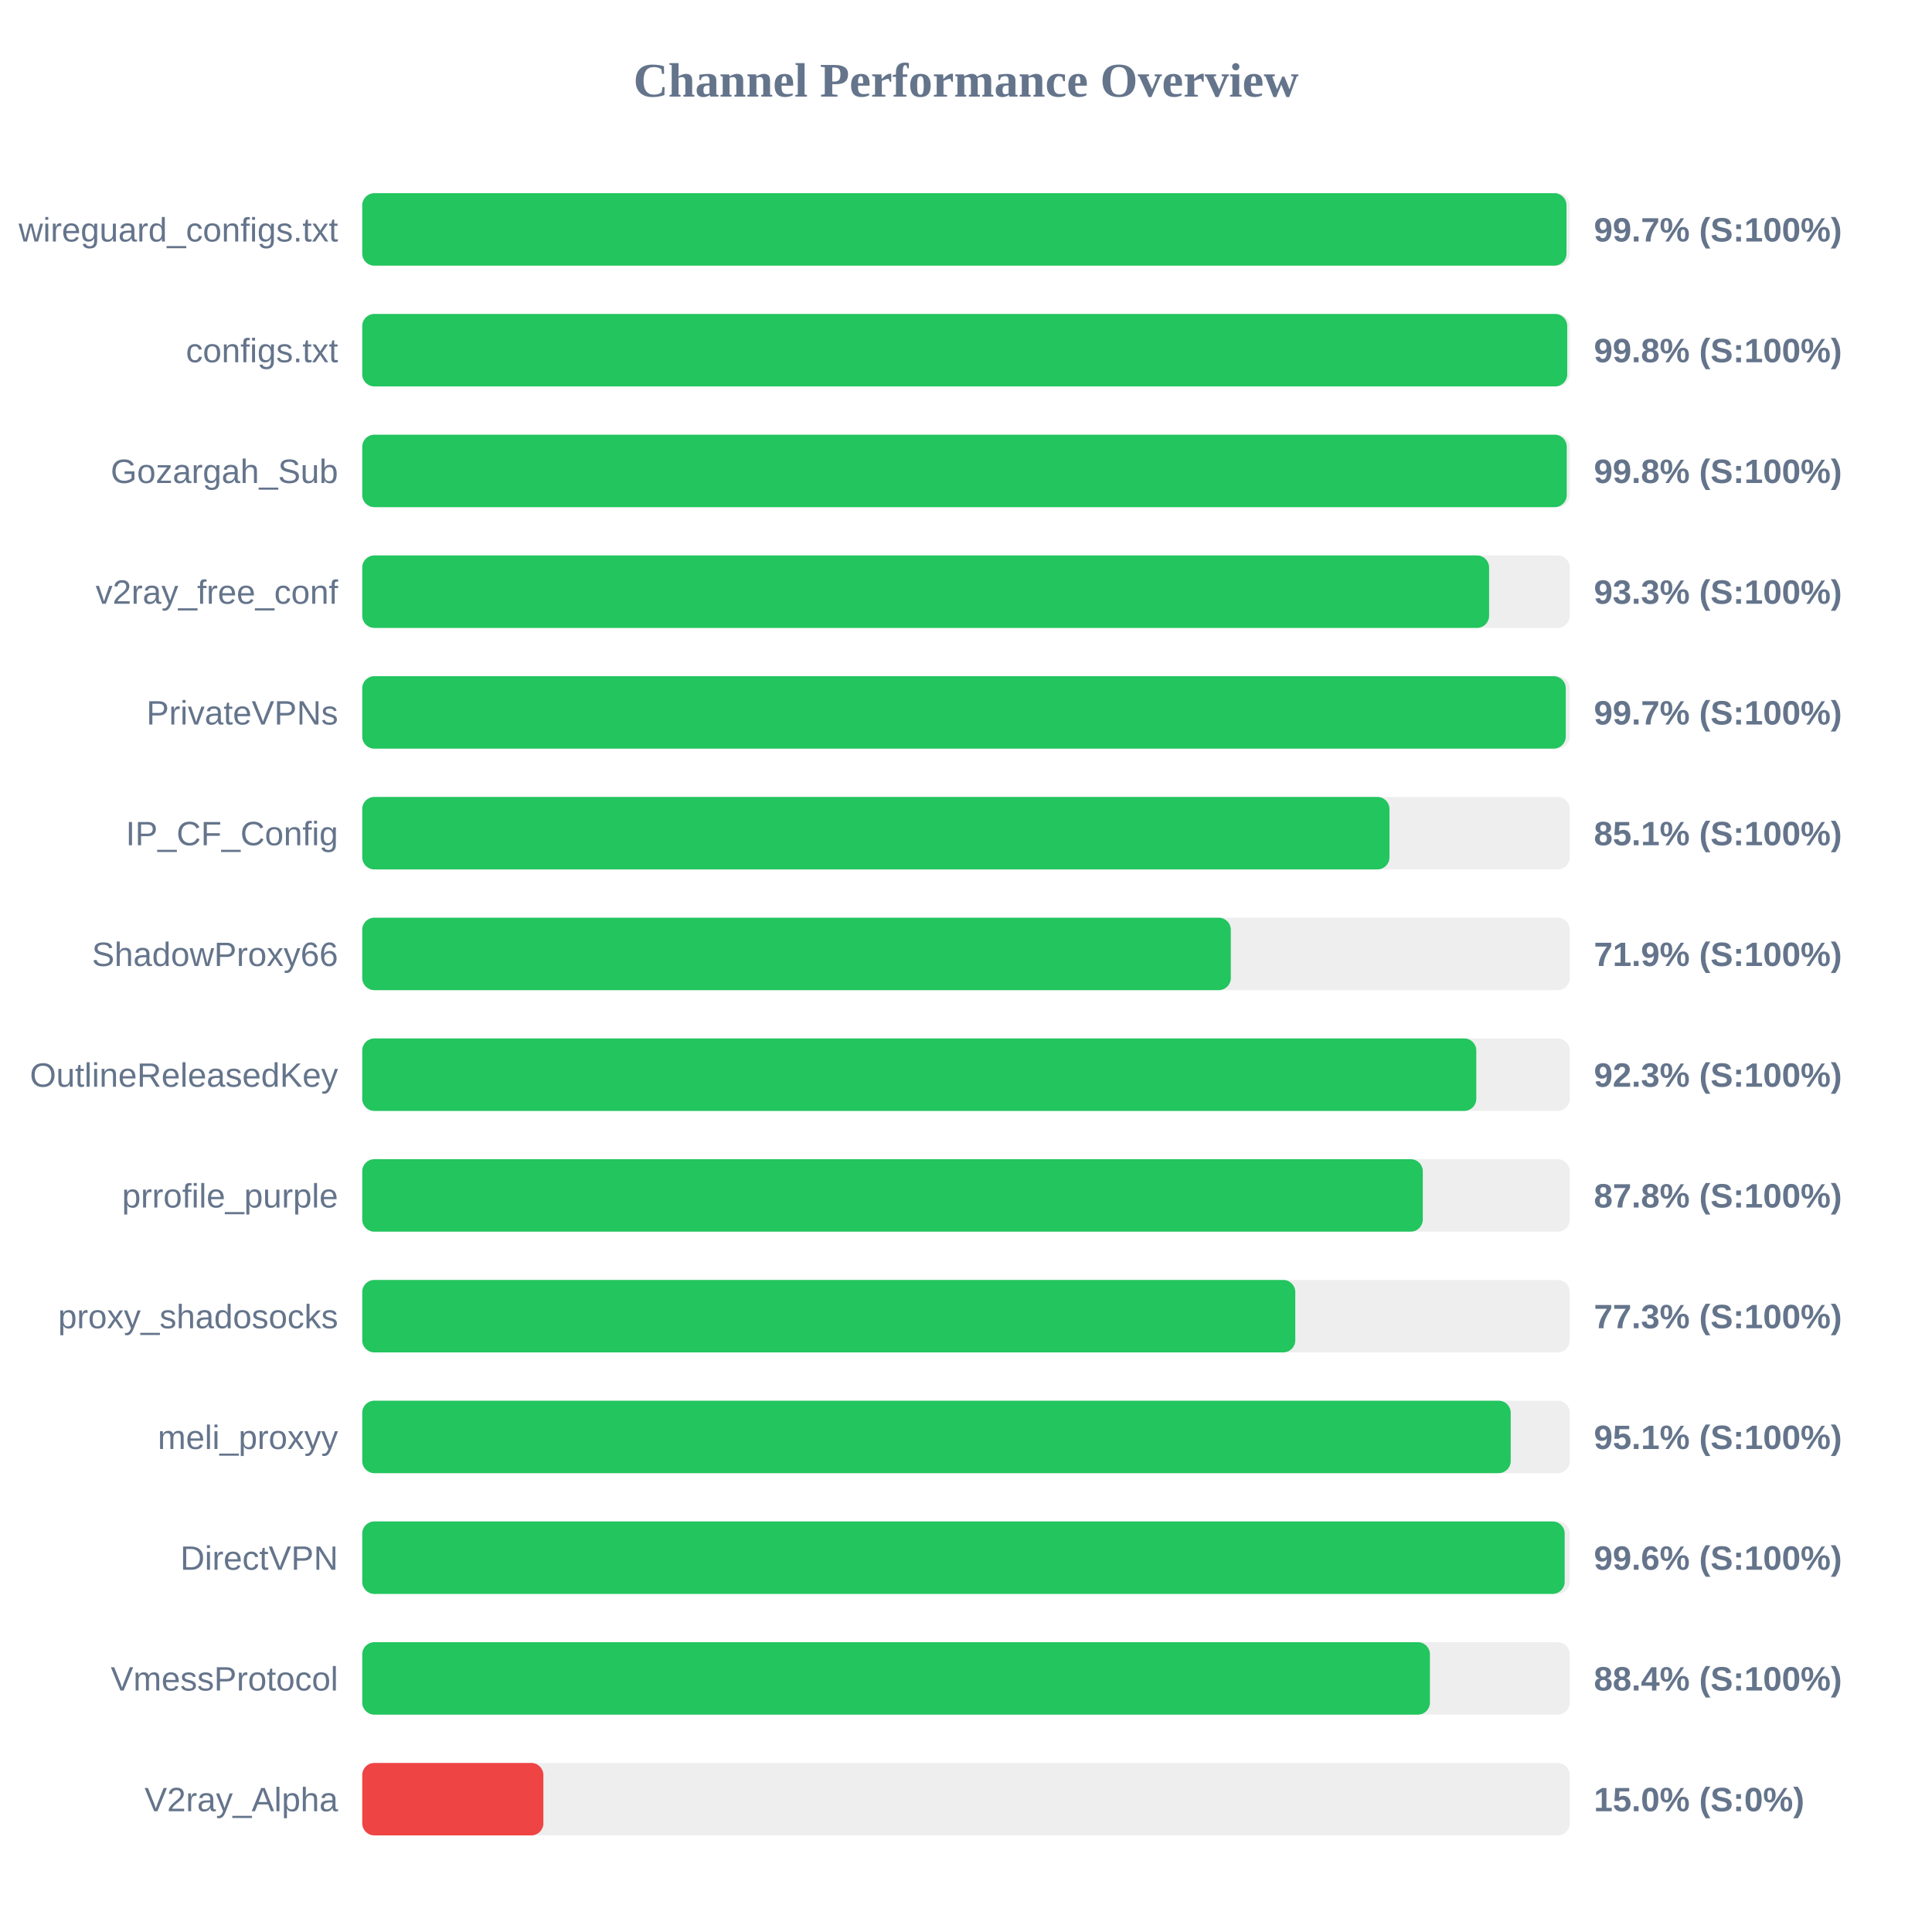
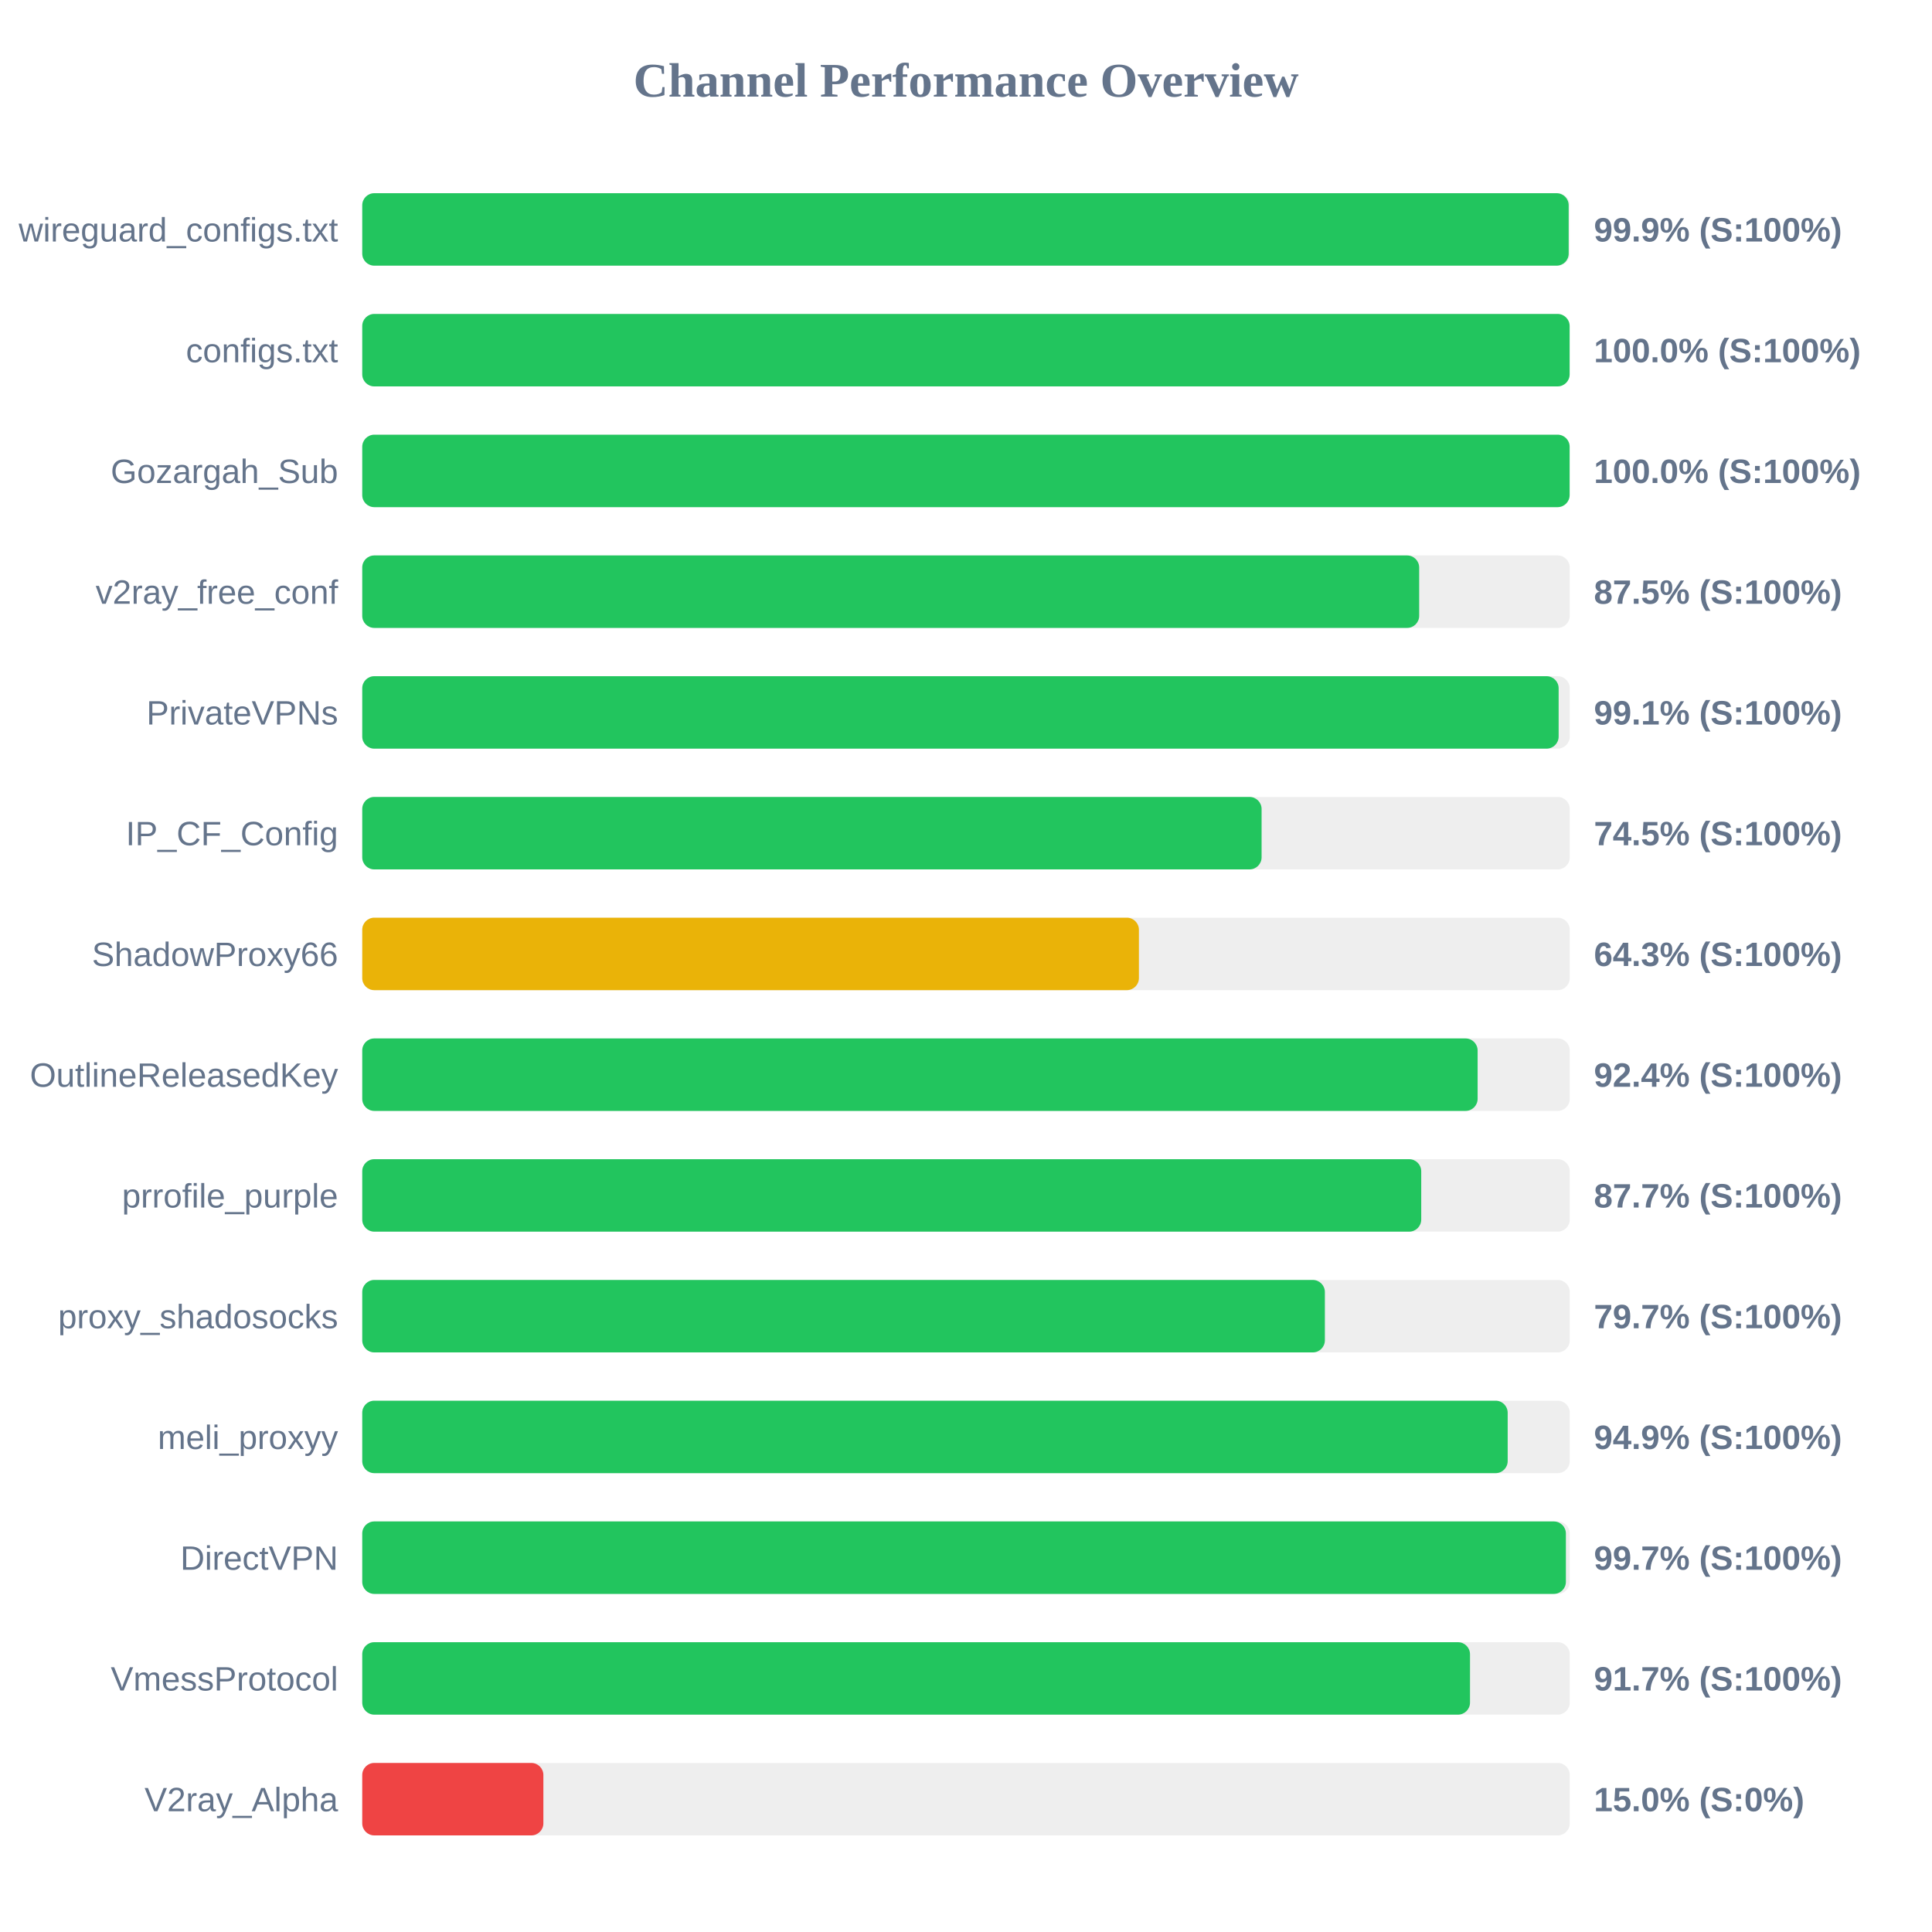
<svg xmlns="http://www.w3.org/2000/svg" width="800" height="800" version="1.1">
  <style>
        .row { font: 14px Arial; fill: #64748b; }
        .score { font: bold 14px Arial; fill: #64748b; }
    </style>
  <text x="400" y="40" text-anchor="middle" font-size="20px" font-weight="bold" fill="#64748b">Channel Performance Overview</text>
  <rect x="150" y="80" width="500" height="30" fill="#eee" rx="5" />
-   <rect x="150" y="80" width="498.65" height="30" fill="#22c55e" rx="5" />
+   <rect x="150" y="80" width="499.55" height="30" fill="#22c55e" rx="5" />
  <text x="140" y="100" text-anchor="end" class="row">wireguard_configs.txt</text>
-   <text x="660" y="100" text-anchor="start" class="score">99.7% (S:100%)</text>
+   <text x="660" y="100" text-anchor="start" class="score">99.9% (S:100%)</text>
  <rect x="150" y="130" width="500" height="30" fill="#eee" rx="5" />
-   <rect x="150" y="130" width="498.95" height="30" fill="#22c55e" rx="5" />
+   <rect x="150" y="130" width="499.95" height="30" fill="#22c55e" rx="5" />
  <text x="140" y="150" text-anchor="end" class="row">configs.txt</text>
-   <text x="660" y="150" text-anchor="start" class="score">99.8% (S:100%)</text>
+   <text x="660" y="150" text-anchor="start" class="score">100.0% (S:100%)</text>
  <rect x="150" y="180" width="500" height="30" fill="#eee" rx="5" />
-   <rect x="150" y="180" width="498.75" height="30" fill="#22c55e" rx="5" />
+   <rect x="150" y="180" width="499.95" height="30" fill="#22c55e" rx="5" />
  <text x="140" y="200" text-anchor="end" class="row">Gozargah_Sub</text>
-   <text x="660" y="200" text-anchor="start" class="score">99.8% (S:100%)</text>
+   <text x="660" y="200" text-anchor="start" class="score">100.0% (S:100%)</text>
  <rect x="150" y="230" width="500" height="30" fill="#eee" rx="5" />
-   <rect x="150" y="230" width="466.6" height="30" fill="#22c55e" rx="5" />
+   <rect x="150" y="230" width="437.65" height="30" fill="#22c55e" rx="5" />
  <text x="140" y="250" text-anchor="end" class="row">v2ray_free_conf</text>
-   <text x="660" y="250" text-anchor="start" class="score">93.3% (S:100%)</text>
+   <text x="660" y="250" text-anchor="start" class="score">87.5% (S:100%)</text>
  <rect x="150" y="280" width="500" height="30" fill="#eee" rx="5" />
-   <rect x="150" y="280" width="498.35" height="30" fill="#22c55e" rx="5" />
+   <rect x="150" y="280" width="495.4" height="30" fill="#22c55e" rx="5" />
  <text x="140" y="300" text-anchor="end" class="row">PrivateVPNs</text>
-   <text x="660" y="300" text-anchor="start" class="score">99.7% (S:100%)</text>
+   <text x="660" y="300" text-anchor="start" class="score">99.1% (S:100%)</text>
  <rect x="150" y="330" width="500" height="30" fill="#eee" rx="5" />
-   <rect x="150" y="330" width="425.35" height="30" fill="#22c55e" rx="5" />
+   <rect x="150" y="330" width="372.4" height="30" fill="#22c55e" rx="5" />
  <text x="140" y="350" text-anchor="end" class="row">IP_CF_Config</text>
-   <text x="660" y="350" text-anchor="start" class="score">85.1% (S:100%)</text>
+   <text x="660" y="350" text-anchor="start" class="score">74.5% (S:100%)</text>
  <rect x="150" y="380" width="500" height="30" fill="#eee" rx="5" />
-   <rect x="150" y="380" width="359.65" height="30" fill="#22c55e" rx="5" />
+   <rect x="150" y="380" width="321.6" height="30" fill="#eab308" rx="5" />
  <text x="140" y="400" text-anchor="end" class="row">ShadowProxy66</text>
-   <text x="660" y="400" text-anchor="start" class="score">71.9% (S:100%)</text>
+   <text x="660" y="400" text-anchor="start" class="score">64.3% (S:100%)</text>
  <rect x="150" y="430" width="500" height="30" fill="#eee" rx="5" />
-   <rect x="150" y="430" width="461.3" height="30" fill="#22c55e" rx="5" />
+   <rect x="150" y="430" width="461.85" height="30" fill="#22c55e" rx="5" />
  <text x="140" y="450" text-anchor="end" class="row">OutlineReleasedKey</text>
-   <text x="660" y="450" text-anchor="start" class="score">92.3% (S:100%)</text>
+   <text x="660" y="450" text-anchor="start" class="score">92.4% (S:100%)</text>
  <rect x="150" y="480" width="500" height="30" fill="#eee" rx="5" />
-   <rect x="150" y="480" width="439.15" height="30" fill="#22c55e" rx="5" />
+   <rect x="150" y="480" width="438.5" height="30" fill="#22c55e" rx="5" />
  <text x="140" y="500" text-anchor="end" class="row">prrofile_purple</text>
-   <text x="660" y="500" text-anchor="start" class="score">87.8% (S:100%)</text>
+   <text x="660" y="500" text-anchor="start" class="score">87.7% (S:100%)</text>
  <rect x="150" y="530" width="500" height="30" fill="#eee" rx="5" />
-   <rect x="150" y="530" width="386.35" height="30" fill="#22c55e" rx="5" />
+   <rect x="150" y="530" width="398.6" height="30" fill="#22c55e" rx="5" />
  <text x="140" y="550" text-anchor="end" class="row">proxy_shadosocks</text>
-   <text x="660" y="550" text-anchor="start" class="score">77.3% (S:100%)</text>
+   <text x="660" y="550" text-anchor="start" class="score">79.7% (S:100%)</text>
  <rect x="150" y="580" width="500" height="30" fill="#eee" rx="5" />
-   <rect x="150" y="580" width="475.55" height="30" fill="#22c55e" rx="5" />
+   <rect x="150" y="580" width="474.3" height="30" fill="#22c55e" rx="5" />
  <text x="140" y="600" text-anchor="end" class="row">meli_proxyy</text>
-   <text x="660" y="600" text-anchor="start" class="score">95.1% (S:100%)</text>
+   <text x="660" y="600" text-anchor="start" class="score">94.9% (S:100%)</text>
  <rect x="150" y="630" width="500" height="30" fill="#eee" rx="5" />
-   <rect x="150" y="630" width="497.9" height="30" fill="#22c55e" rx="5" />
+   <rect x="150" y="630" width="498.4" height="30" fill="#22c55e" rx="5" />
  <text x="140" y="650" text-anchor="end" class="row">DirectVPN</text>
-   <text x="660" y="650" text-anchor="start" class="score">99.6% (S:100%)</text>
+   <text x="660" y="650" text-anchor="start" class="score">99.7% (S:100%)</text>
  <rect x="150" y="680" width="500" height="30" fill="#eee" rx="5" />
-   <rect x="150" y="680" width="442.1" height="30" fill="#22c55e" rx="5" />
+   <rect x="150" y="680" width="458.7" height="30" fill="#22c55e" rx="5" />
  <text x="140" y="700" text-anchor="end" class="row">VmessProtocol</text>
-   <text x="660" y="700" text-anchor="start" class="score">88.4% (S:100%)</text>
+   <text x="660" y="700" text-anchor="start" class="score">91.7% (S:100%)</text>
  <rect x="150" y="730" width="500" height="30" fill="#eee" rx="5" />
  <rect x="150" y="730" width="75.0" height="30" fill="#ef4444" rx="5" />
  <text x="140" y="750" text-anchor="end" class="row">V2ray_Alpha</text>
  <text x="660" y="750" text-anchor="start" class="score">15.0% (S:0%)</text>
</svg>
